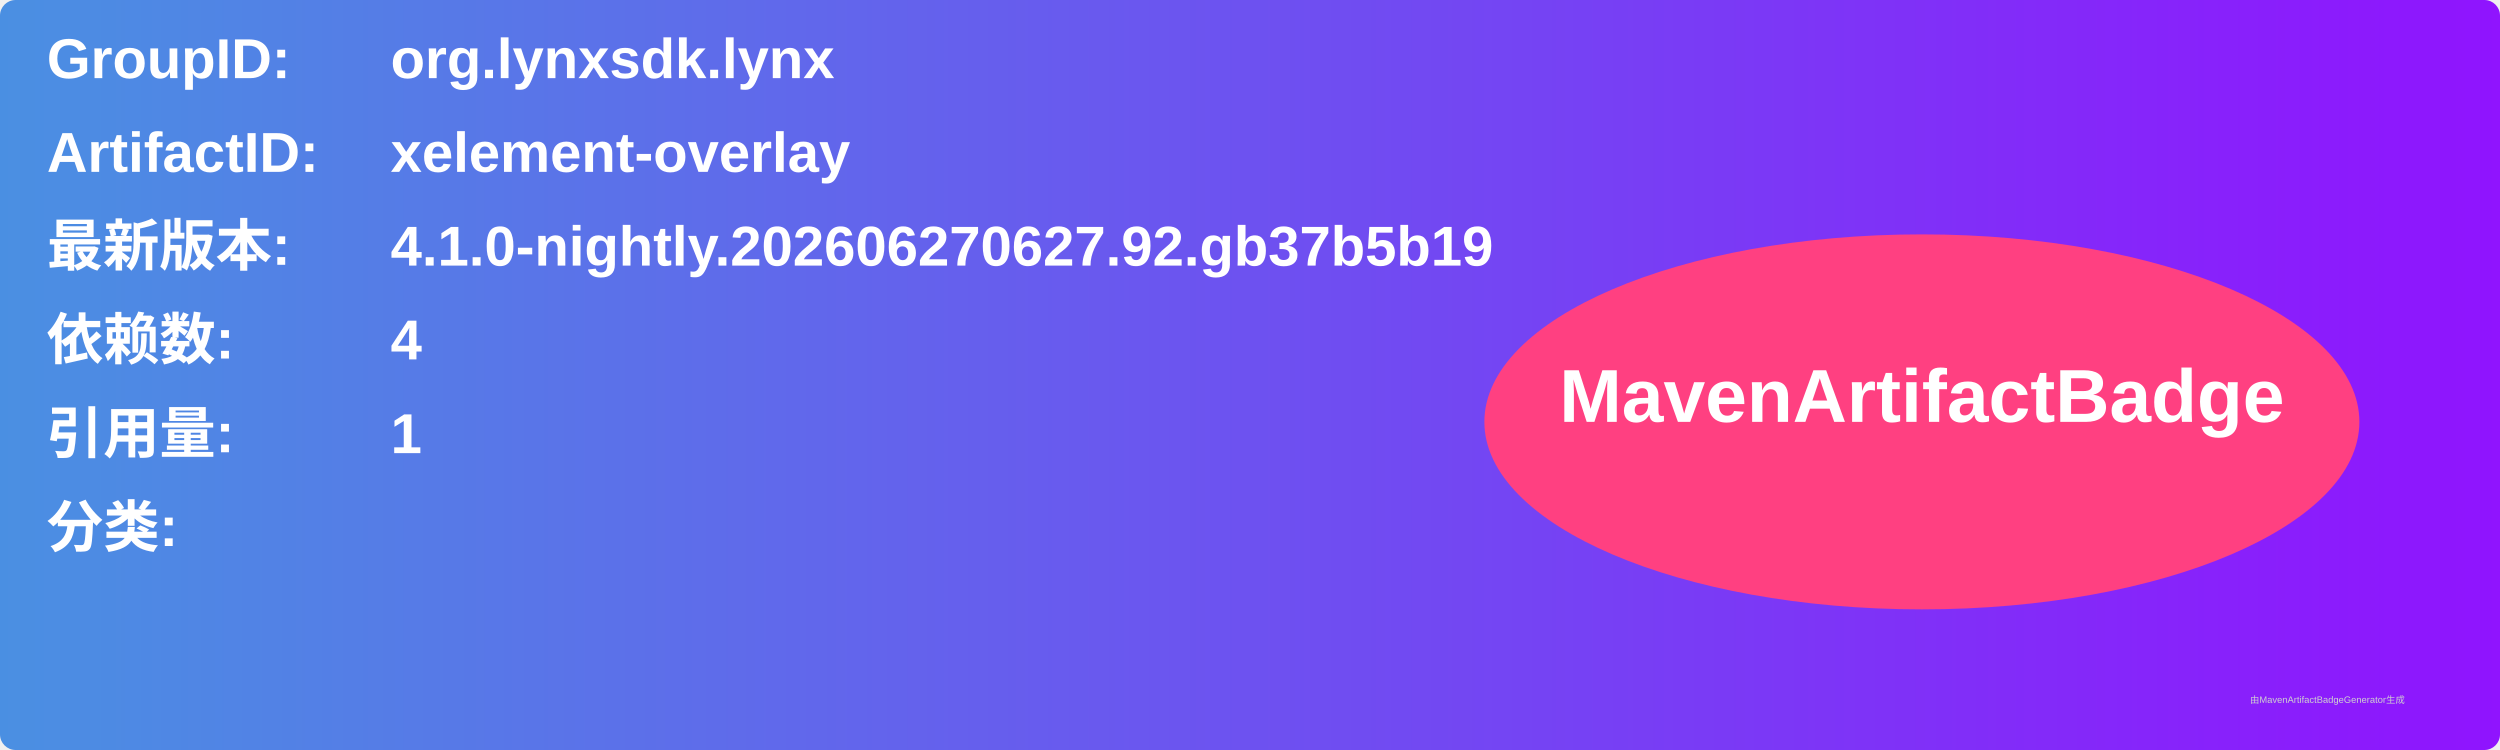
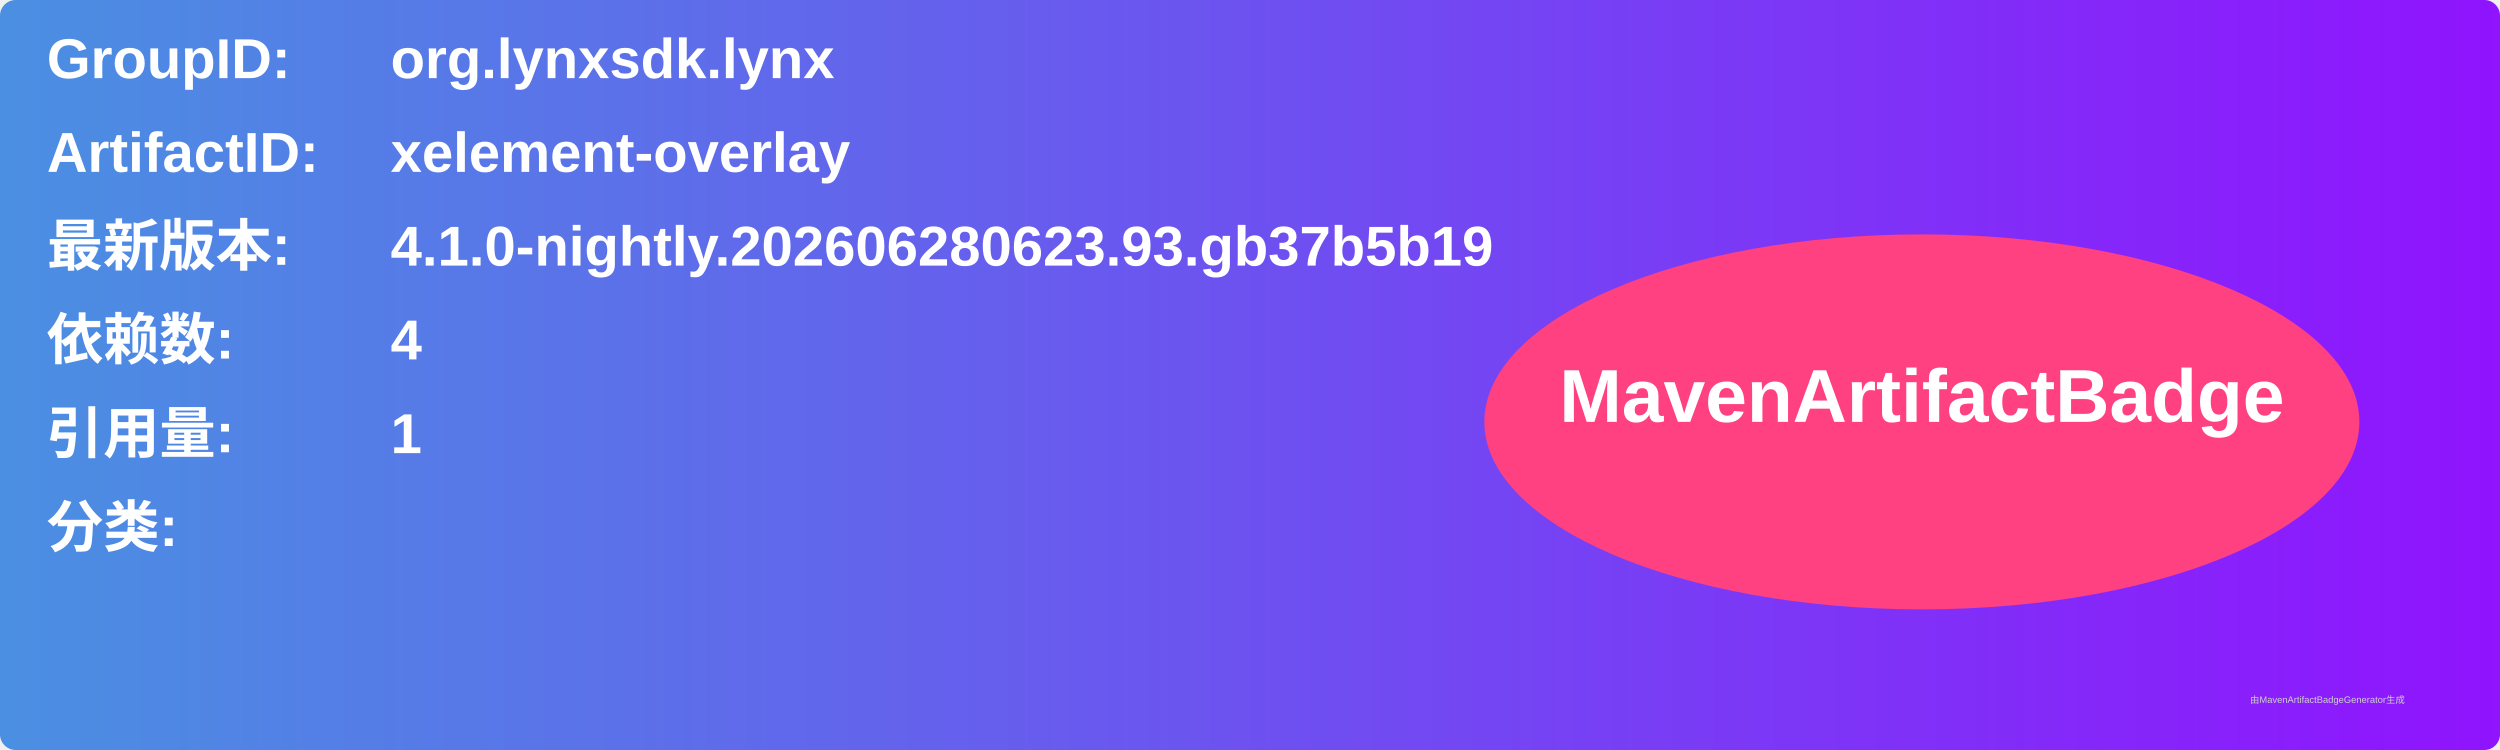
<svg xmlns="http://www.w3.org/2000/svg" width="800" height="240" viewBox="0 0 800 240">
  <linearGradient id="grad" x1="0%" y1="0%" x2="100%" y2="0%">
    <stop offset="0%" stop-color="#4a90e2" />
    <stop offset="100%" stop-color="#9013fe" />
  </linearGradient>
  <rect width="100%" height="100%" rx="5" ry="5" fill="url(#grad)" />
  <g transform="translate(15, 15)">
    <text x="0" y="10" font-family="Arial" font-size="18" fill="white" font-weight="bold" width="260">GroupID:</text>
    <text x="110" y="10" font-family="Arial" font-size="18" fill="white" font-weight="bold" width="460">org.lynxsdk.lynx</text>
    <text x="0" y="40" font-family="Arial" font-size="18" fill="white" font-weight="bold" width="260">ArtifactID:</text>
    <text x="110" y="40" font-family="Arial" font-size="18" fill="white" font-weight="bold" width="460">xelement-overlay</text>
    <text x="0" y="70" font-family="Arial" font-size="18" fill="white" font-weight="bold">最新版本:</text>
    <text x="110" y="70" font-family="Arial" font-size="18" fill="white" font-weight="bold">
-       <tspan font-weight="bold">4.1.0-nightly.202606270627.92.gb37b5b19</tspan>
+       <tspan font-weight="bold">4.1.0-nightly.202606280623.93.gb37b5b19</tspan>
    </text>
    <text x="0" y="100" font-family="Arial" font-size="18" fill="white" font-weight="bold">依赖数: </text>
    <text x="110" y="100" font-family="Arial" font-size="18" fill="white">
      <tspan font-weight="bold">4</tspan>
    </text>
    <text x="0" y="130" font-family="Arial" font-size="18" fill="white" font-weight="bold">引用量: </text>
    <text x="110" y="130" font-family="Arial" font-size="18" fill="white">
      <tspan font-weight="bold">1</tspan>
    </text>
    <text x="0" y="160" font-family="Arial" font-size="18" fill="white" font-weight="bold">分类:</text>
    <text x="10" y="190" font-family="Arial" font-size="10" fill="white">
      <tspan font-weight="bold" />
    </text>
    <ellipse cx="600" cy="120" rx="140" ry="60" fill="#ff4081" />
    <text x="600" y="120" text-anchor="middle" font-family="Arial" font-size="24" fill="white" font-weight="bold">MavenArtifactBadge</text>
  </g>
  <text x="720" y="225" font-family="Arial" font-size="3" fill="#d0d0d0">由MavenArtifactBadgeGenerator生成</text>
</svg>
